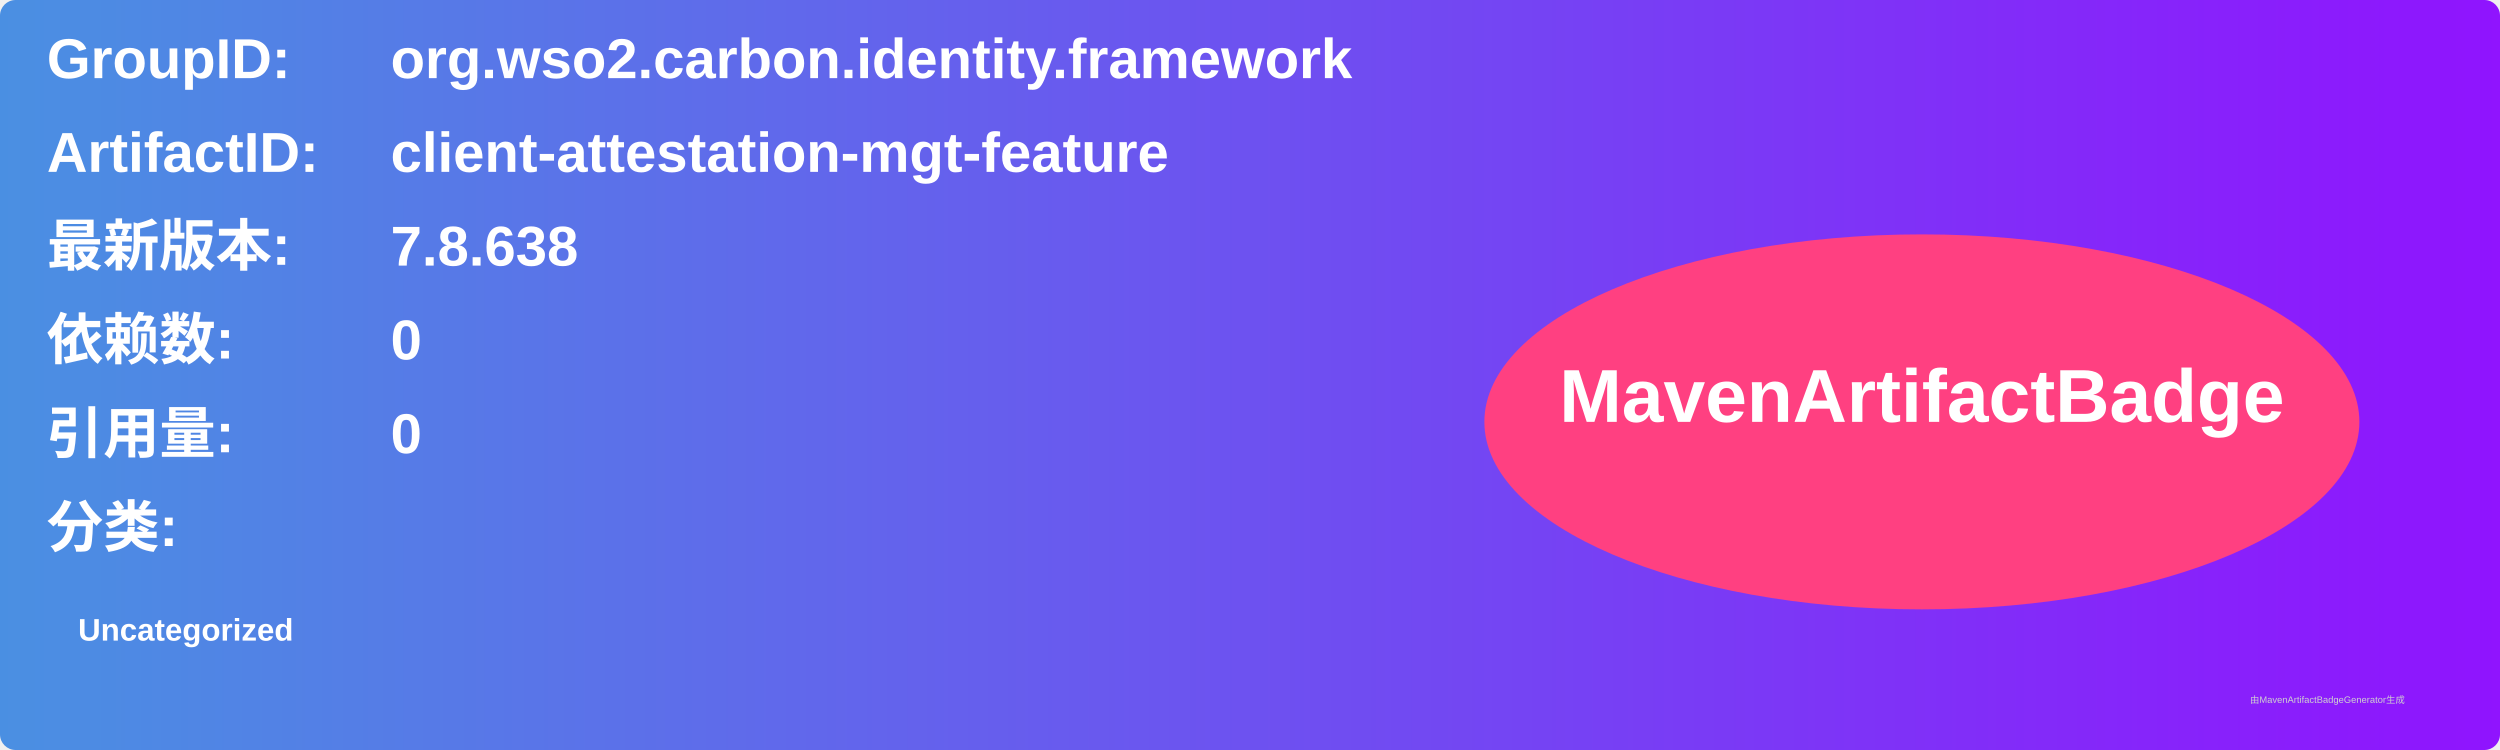
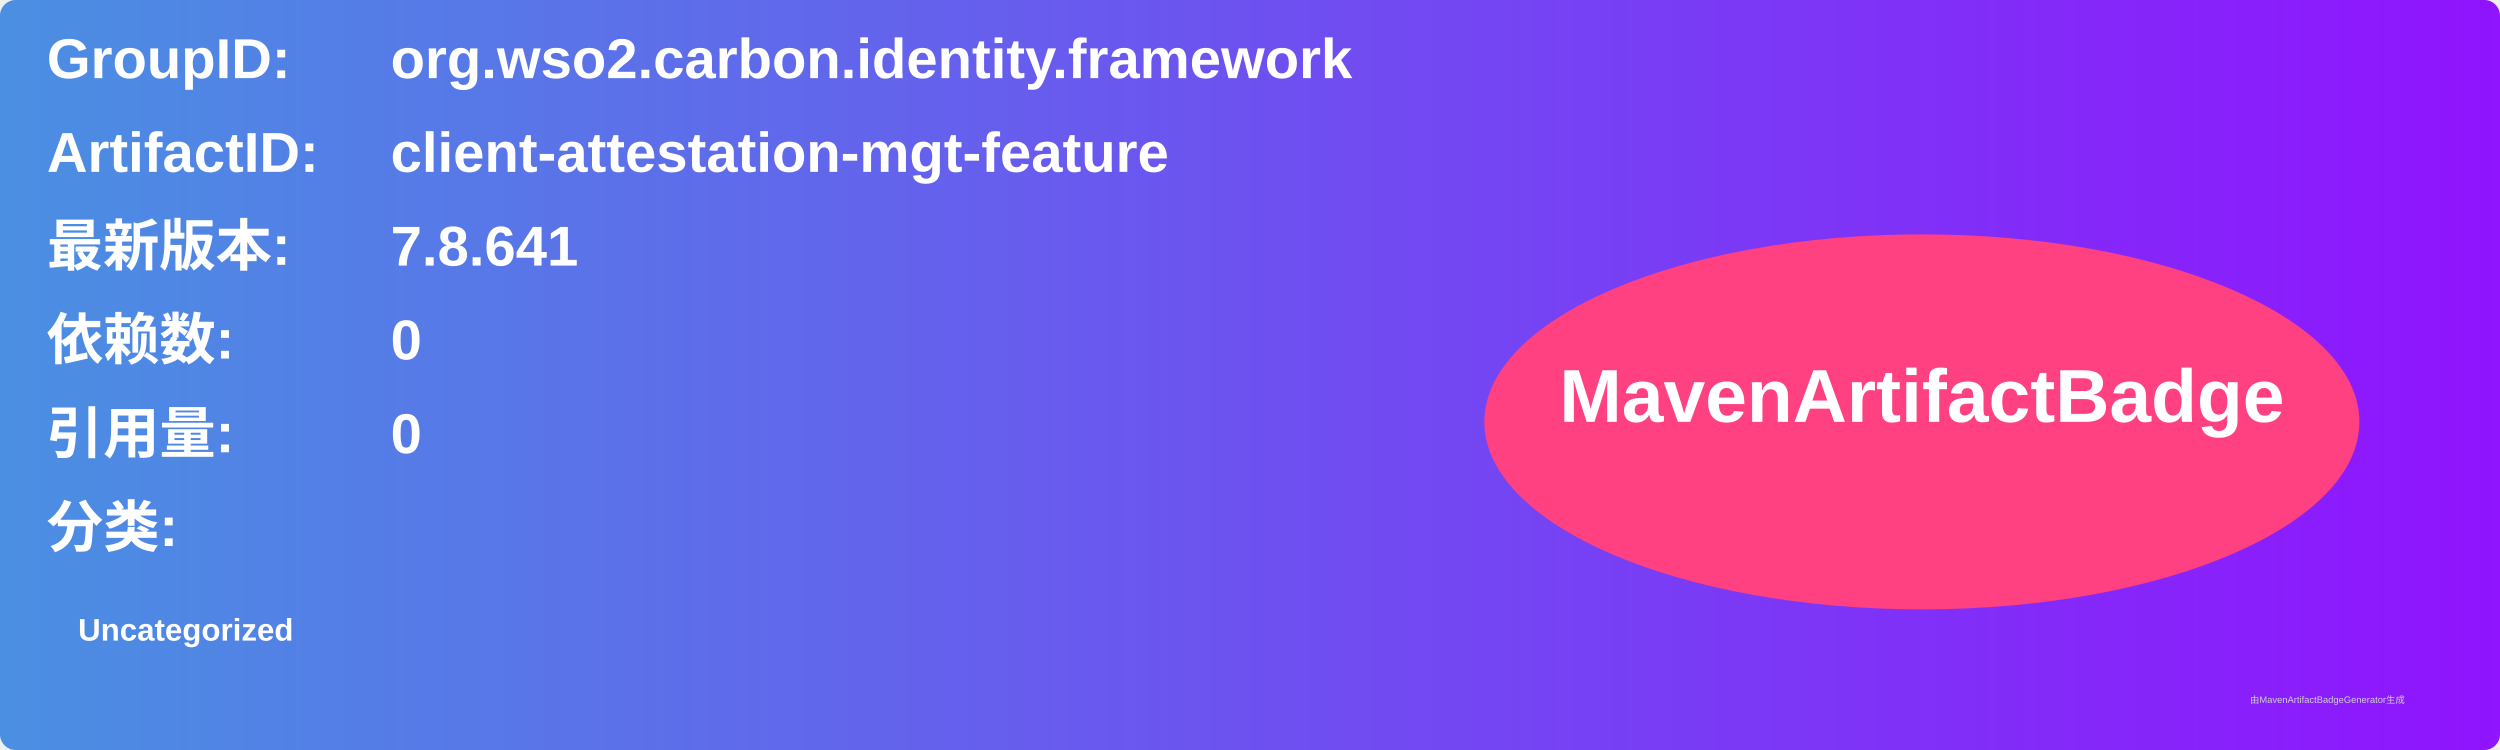
<svg xmlns="http://www.w3.org/2000/svg" width="800" height="240" viewBox="0 0 800 240">
  <linearGradient id="grad" x1="0%" y1="0%" x2="100%" y2="0%">
    <stop offset="0%" stop-color="#4a90e2" />
    <stop offset="100%" stop-color="#9013fe" />
  </linearGradient>
  <rect width="100%" height="100%" rx="5" ry="5" fill="url(#grad)" />
  <g transform="translate(15, 15)">
    <text x="0" y="10" font-family="Arial" font-size="18" fill="white" font-weight="bold" width="260">GroupID:</text>
    <text x="110" y="10" font-family="Arial" font-size="18" fill="white" font-weight="bold" width="460">org.wso2.carbon.identity.framework</text>
    <text x="0" y="40" font-family="Arial" font-size="18" fill="white" font-weight="bold" width="260">ArtifactID:</text>
    <text x="110" y="40" font-family="Arial" font-size="18" fill="white" font-weight="bold" width="460">client-attestation-mgt-feature</text>
    <text x="0" y="70" font-family="Arial" font-size="18" fill="white" font-weight="bold">最新版本:</text>
    <text x="110" y="70" font-family="Arial" font-size="18" fill="white" font-weight="bold">
-       <tspan font-weight="bold">7.8.638</tspan>
+       <tspan font-weight="bold">7.8.641</tspan>
    </text>
    <text x="0" y="100" font-family="Arial" font-size="18" fill="white" font-weight="bold">依赖数: </text>
    <text x="110" y="100" font-family="Arial" font-size="18" fill="white">
      <tspan font-weight="bold">0</tspan>
    </text>
    <text x="0" y="130" font-family="Arial" font-size="18" fill="white" font-weight="bold">引用量: </text>
    <text x="110" y="130" font-family="Arial" font-size="18" fill="white">
      <tspan font-weight="bold">0</tspan>
    </text>
    <text x="0" y="160" font-family="Arial" font-size="18" fill="white" font-weight="bold">分类:</text>
    <text x="10" y="190" font-family="Arial" font-size="10" fill="white">
      <tspan font-weight="bold">Uncategorized</tspan>
    </text>
    <ellipse cx="600" cy="120" rx="140" ry="60" fill="#ff4081" />
    <text x="600" y="120" text-anchor="middle" font-family="Arial" font-size="24" fill="white" font-weight="bold">MavenArtifactBadge</text>
  </g>
  <text x="720" y="225" font-family="Arial" font-size="3" fill="#d0d0d0">由MavenArtifactBadgeGenerator生成</text>
</svg>
